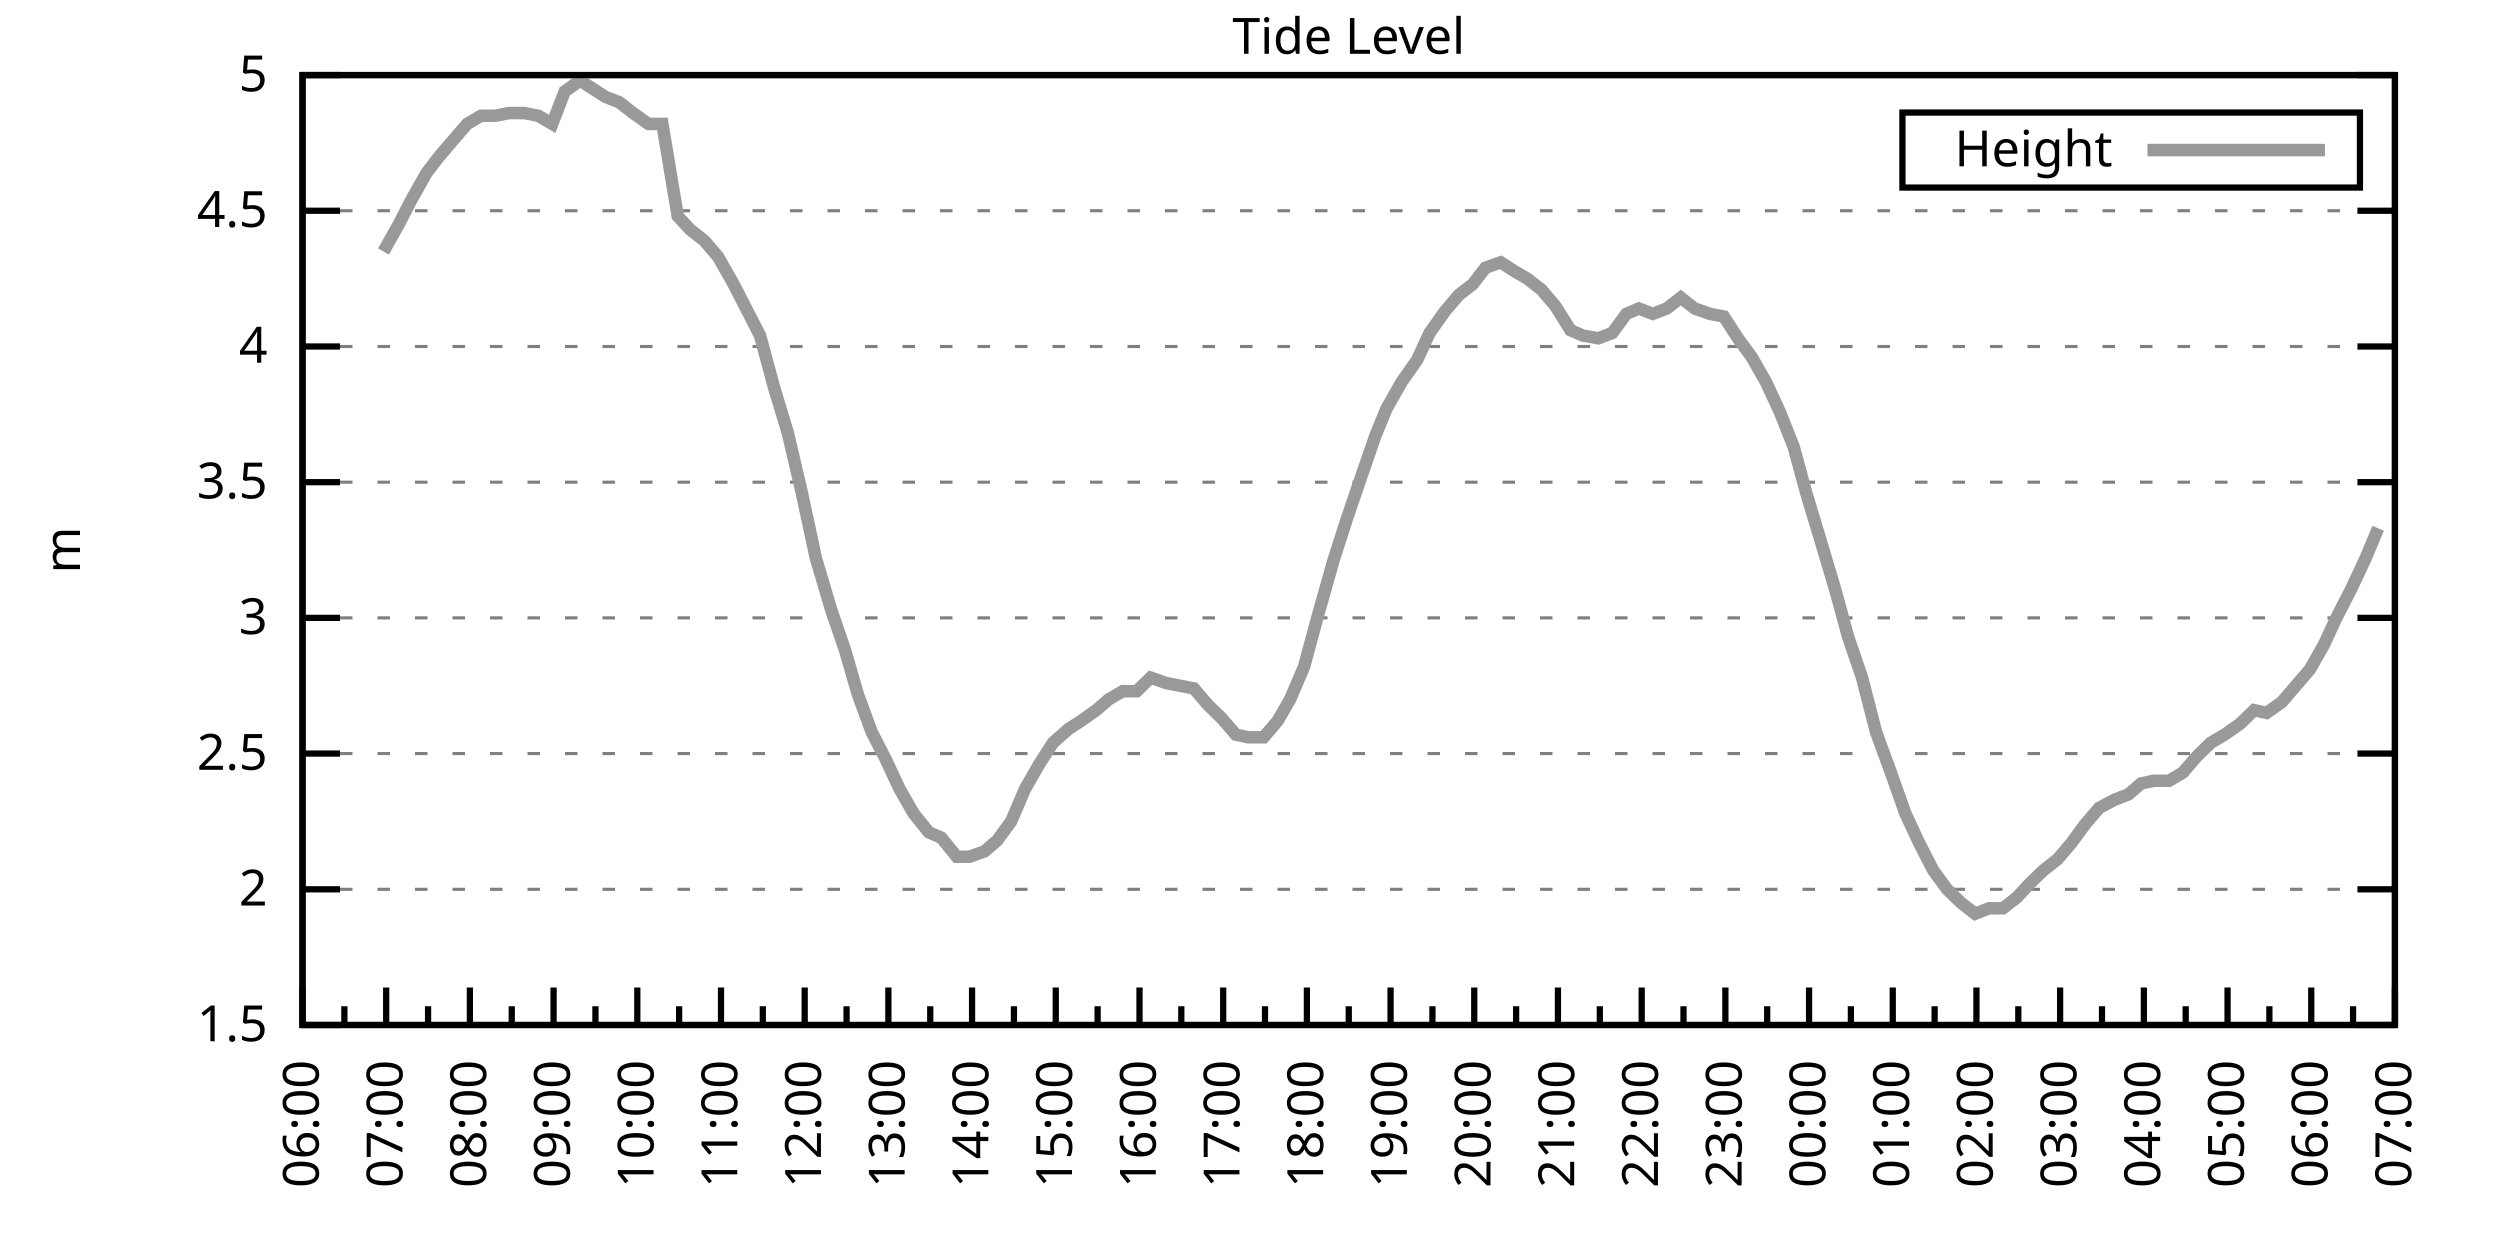
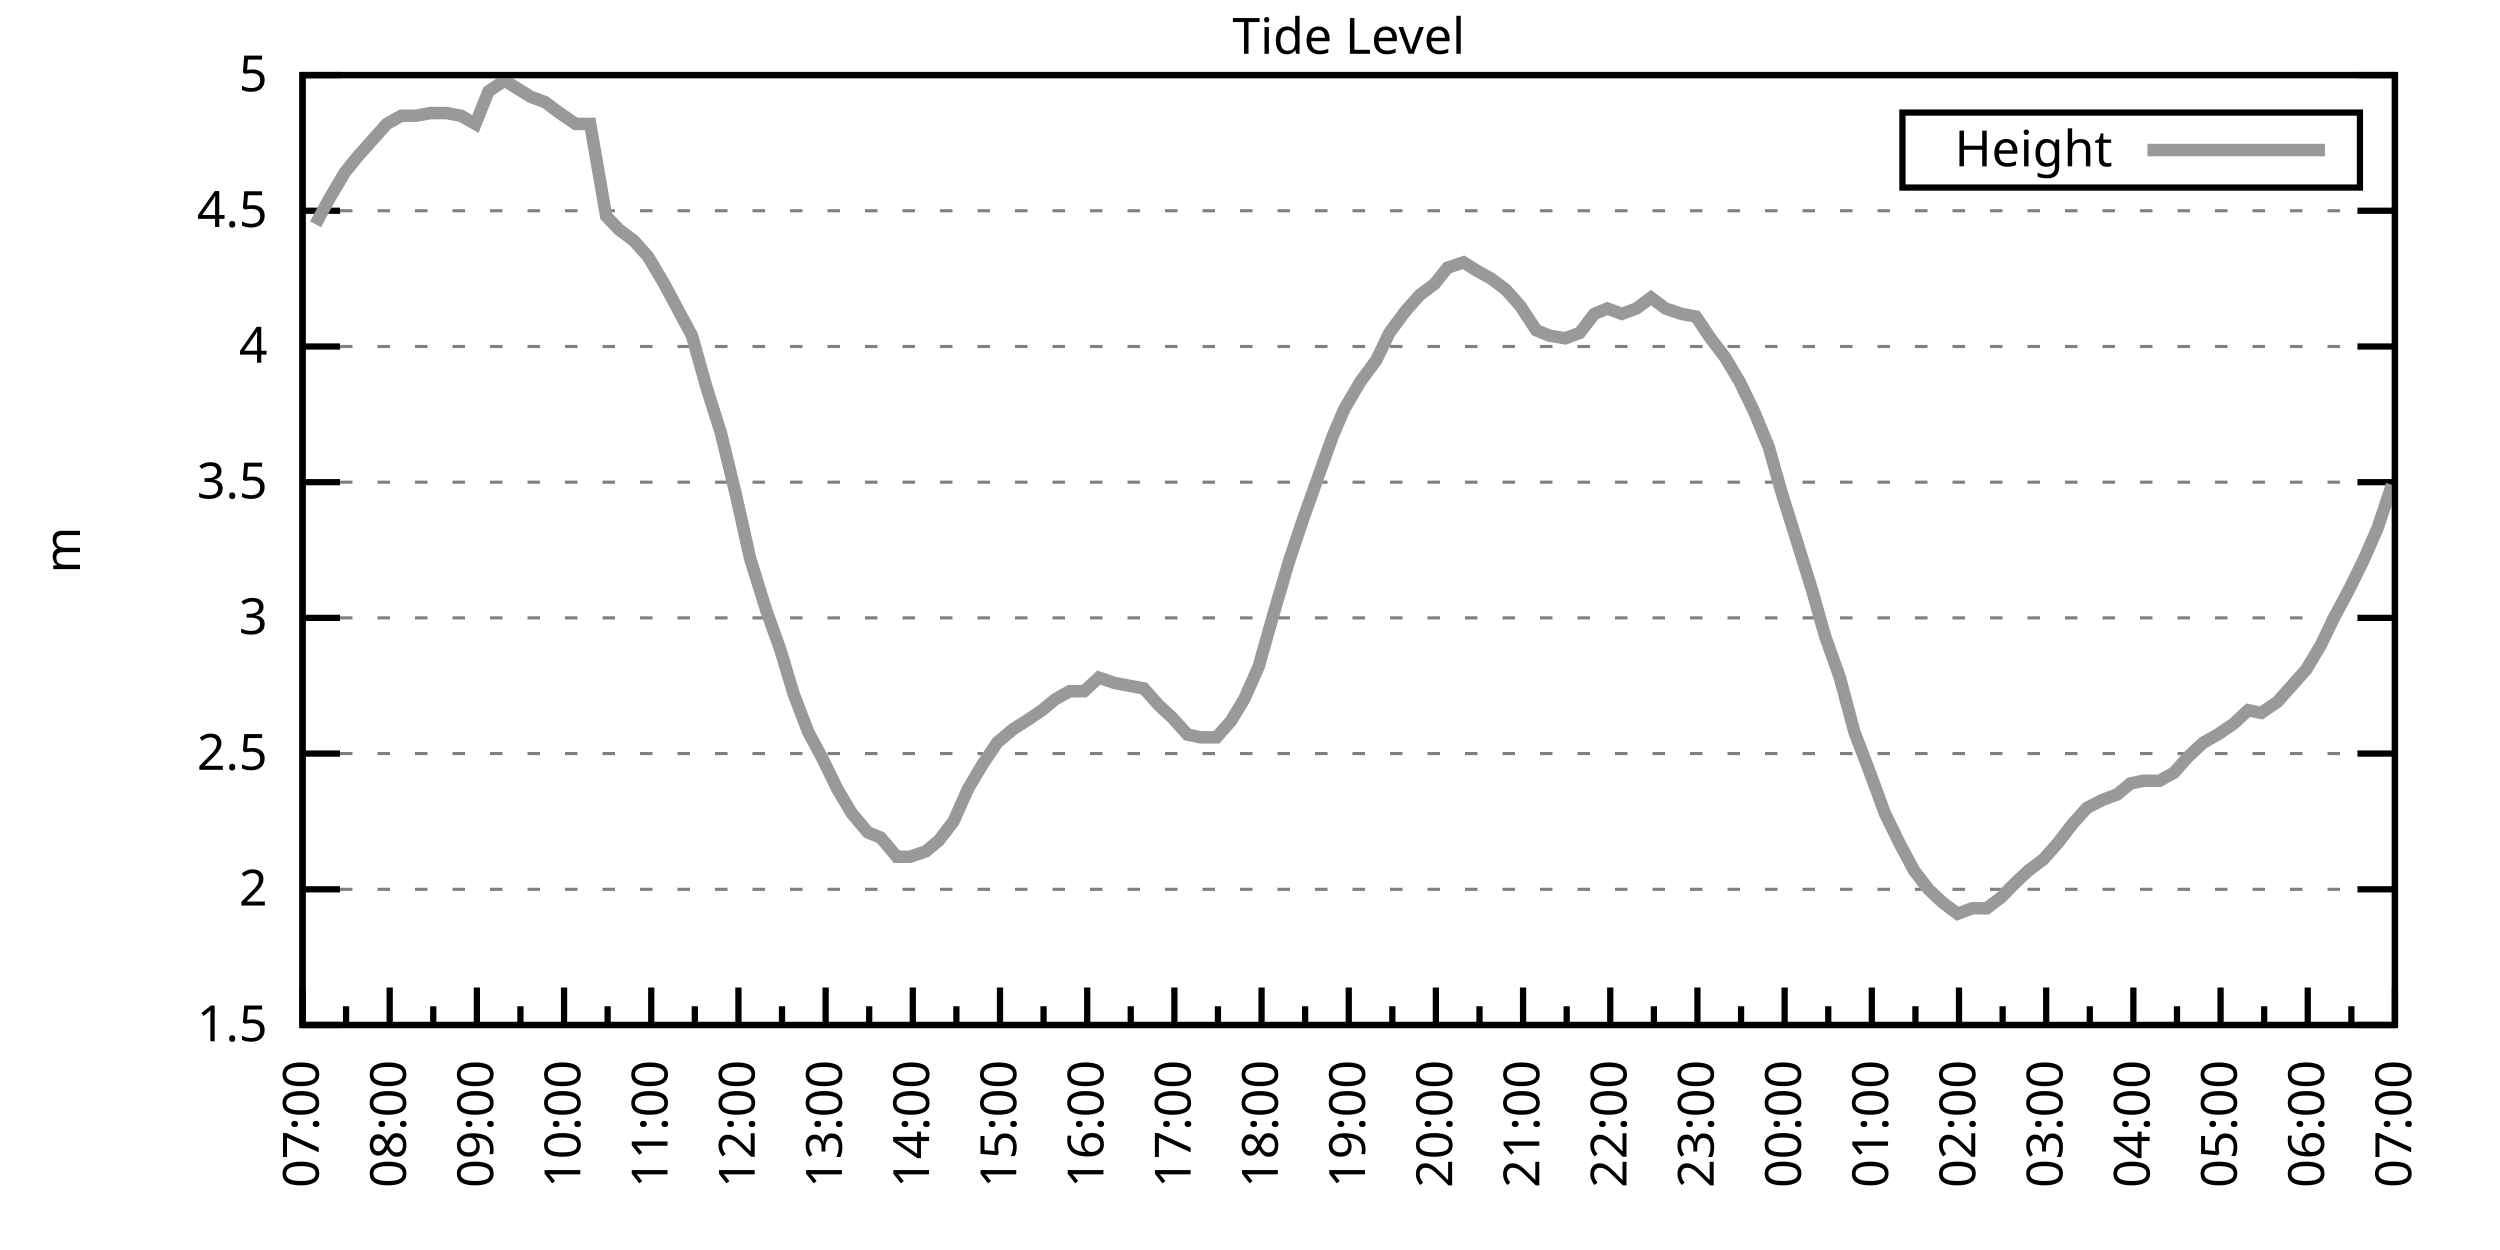
<svg xmlns="http://www.w3.org/2000/svg" xmlns:xlink="http://www.w3.org/1999/xlink" width="400" height="200" viewBox="0 0 400 200">
  <g id="gnuplot_canvas">
    <rect x="0" y="0" width="400" height="200" fill="none" />
    <defs>
      <circle id="gpDot" r="0.5" stroke-width="0.5" stroke="currentColor" />
      <path id="gpPt0" stroke-width="0.333" stroke="currentColor" d="M-1,0 h2 M0,-1 v2" />
      <path id="gpPt1" stroke-width="0.333" stroke="currentColor" d="M-1,-1 L1,1 M1,-1 L-1,1" />
      <path id="gpPt2" stroke-width="0.333" stroke="currentColor" d="M-1,0 L1,0 M0,-1 L0,1 M-1,-1 L1,1 M-1,1 L1,-1" />
      <rect id="gpPt3" stroke-width="0.333" stroke="currentColor" x="-1" y="-1" width="2" height="2" />
      <rect id="gpPt4" stroke-width="0.333" stroke="currentColor" fill="currentColor" x="-1" y="-1" width="2" height="2" />
      <circle id="gpPt5" stroke-width="0.333" stroke="currentColor" cx="0" cy="0" r="1" />
      <use xlink:href="#gpPt5" id="gpPt6" fill="currentColor" stroke="none" />
      <path id="gpPt7" stroke-width="0.333" stroke="currentColor" d="M0,-1.33 L-1.33,0.67 L1.33,0.67 z" />
      <use xlink:href="#gpPt7" id="gpPt8" fill="currentColor" stroke="none" />
      <use xlink:href="#gpPt7" id="gpPt9" stroke="currentColor" transform="rotate(180)" />
      <use xlink:href="#gpPt9" id="gpPt10" fill="currentColor" stroke="none" />
      <use xlink:href="#gpPt3" id="gpPt11" stroke="currentColor" transform="rotate(45)" />
      <use xlink:href="#gpPt11" id="gpPt12" fill="currentColor" stroke="none" />
      <path id="gpPt13" stroke-width="0.333" stroke="currentColor" d="M0,1.330 L1.265,0.411 L0.782,-1.067 L-0.782,-1.076 L-1.265,0.411 z" />
      <use xlink:href="#gpPt13" id="gpPt14" fill="currentColor" stroke="none" />
      <filter id="textbox" filterUnits="objectBoundingBox" x="0" y="0" height="1" width="1">
        <feFlood flood-color="white" flood-opacity="1" result="bgnd" />
        <feComposite in="SourceGraphic" in2="bgnd" operator="atop" />
      </filter>
      <filter id="greybox" filterUnits="objectBoundingBox" x="0" y="0" height="1" width="1">
        <feFlood flood-color="lightgrey" flood-opacity="1" result="grey" />
        <feComposite in="SourceGraphic" in2="grey" operator="atop" />
      </filter>
    </defs>
    <g fill="none" color="white" stroke="currentColor" stroke-width="1.00" stroke-linecap="butt" stroke-linejoin="miter">
</g>
    <g fill="none" color="black" stroke="currentColor" stroke-width="1.00" stroke-linecap="butt" stroke-linejoin="miter">
      <g stroke="none" shape-rendering="crispEdges">
        <polygon fill="rgb(255, 255, 255)" points="48.40,164.00 383.18,164.00 383.18,12.02 48.40,12.02 " />
      </g>
    </g>
    <g fill="none" color="black" stroke="currentColor" stroke-width="1.00" stroke-linecap="butt" stroke-linejoin="miter">
</g>
    <g fill="none" color="black" stroke="black" stroke-width="0.50" stroke-linecap="butt" stroke-linejoin="miter">
</g>
    <g fill="none" color="gray" stroke="currentColor" stroke-width="0.50" stroke-linecap="butt" stroke-linejoin="miter">
      <path stroke="gray" stroke-dasharray="2,4" class="gridline" d="M48.40,164.00 L383.19,164.00  " />
    </g>
    <g fill="none" color="gray" stroke="gray" stroke-width="1.00" stroke-linecap="butt" stroke-linejoin="miter">
</g>
    <g fill="none" color="black" stroke="currentColor" stroke-width="1.00" stroke-linecap="butt" stroke-linejoin="miter">
      <path stroke="black" d="M48.40,164.00 L54.40,164.00 M383.19,164.00 L377.19,164.00  " />
      <g transform="translate(42.80,166.60)" stroke="none" fill="black" font-family="Sans" font-size="8.00" text-anchor="end">
        <text>
          <tspan font-family="Sans"> 1.5</tspan>
        </text>
      </g>
    </g>
    <g fill="none" color="black" stroke="currentColor" stroke-width="1.00" stroke-linecap="butt" stroke-linejoin="miter">
</g>
    <g fill="none" color="black" stroke="black" stroke-width="0.50" stroke-linecap="butt" stroke-linejoin="miter">
</g>
    <g fill="none" color="gray" stroke="currentColor" stroke-width="0.50" stroke-linecap="butt" stroke-linejoin="miter">
      <path stroke="gray" stroke-dasharray="2,4" class="gridline" d="M48.40,142.29 L383.19,142.29  " />
    </g>
    <g fill="none" color="gray" stroke="gray" stroke-width="1.00" stroke-linecap="butt" stroke-linejoin="miter">
</g>
    <g fill="none" color="black" stroke="currentColor" stroke-width="1.00" stroke-linecap="butt" stroke-linejoin="miter">
      <path stroke="black" d="M48.40,142.29 L54.40,142.29 M383.19,142.29 L377.19,142.29  " />
      <g transform="translate(42.80,144.89)" stroke="none" fill="black" font-family="Sans" font-size="8.00" text-anchor="end">
        <text>
          <tspan font-family="Sans"> 2</tspan>
        </text>
      </g>
    </g>
    <g fill="none" color="black" stroke="currentColor" stroke-width="1.00" stroke-linecap="butt" stroke-linejoin="miter">
</g>
    <g fill="none" color="black" stroke="black" stroke-width="0.50" stroke-linecap="butt" stroke-linejoin="miter">
</g>
    <g fill="none" color="gray" stroke="currentColor" stroke-width="0.50" stroke-linecap="butt" stroke-linejoin="miter">
      <path stroke="gray" stroke-dasharray="2,4" class="gridline" d="M48.40,120.57 L383.19,120.57  " />
    </g>
    <g fill="none" color="gray" stroke="gray" stroke-width="1.00" stroke-linecap="butt" stroke-linejoin="miter">
</g>
    <g fill="none" color="black" stroke="currentColor" stroke-width="1.00" stroke-linecap="butt" stroke-linejoin="miter">
      <path stroke="black" d="M48.40,120.57 L54.40,120.57 M383.19,120.57 L377.19,120.57  " />
      <g transform="translate(42.80,123.17)" stroke="none" fill="black" font-family="Sans" font-size="8.00" text-anchor="end">
        <text>
          <tspan font-family="Sans"> 2.5</tspan>
        </text>
      </g>
    </g>
    <g fill="none" color="black" stroke="currentColor" stroke-width="1.00" stroke-linecap="butt" stroke-linejoin="miter">
</g>
    <g fill="none" color="black" stroke="black" stroke-width="0.50" stroke-linecap="butt" stroke-linejoin="miter">
</g>
    <g fill="none" color="gray" stroke="currentColor" stroke-width="0.50" stroke-linecap="butt" stroke-linejoin="miter">
      <path stroke="gray" stroke-dasharray="2,4" class="gridline" d="M48.40,98.86 L383.19,98.86  " />
    </g>
    <g fill="none" color="gray" stroke="gray" stroke-width="1.00" stroke-linecap="butt" stroke-linejoin="miter">
</g>
    <g fill="none" color="black" stroke="currentColor" stroke-width="1.00" stroke-linecap="butt" stroke-linejoin="miter">
      <path stroke="black" d="M48.40,98.86 L54.40,98.86 M383.19,98.86 L377.19,98.86  " />
      <g transform="translate(42.80,101.46)" stroke="none" fill="black" font-family="Sans" font-size="8.00" text-anchor="end">
        <text>
          <tspan font-family="Sans"> 3</tspan>
        </text>
      </g>
    </g>
    <g fill="none" color="black" stroke="currentColor" stroke-width="1.00" stroke-linecap="butt" stroke-linejoin="miter">
</g>
    <g fill="none" color="black" stroke="black" stroke-width="0.50" stroke-linecap="butt" stroke-linejoin="miter">
</g>
    <g fill="none" color="gray" stroke="currentColor" stroke-width="0.50" stroke-linecap="butt" stroke-linejoin="miter">
      <path stroke="gray" stroke-dasharray="2,4" class="gridline" d="M48.40,77.15 L383.19,77.15  " />
    </g>
    <g fill="none" color="gray" stroke="gray" stroke-width="1.00" stroke-linecap="butt" stroke-linejoin="miter">
</g>
    <g fill="none" color="black" stroke="currentColor" stroke-width="1.00" stroke-linecap="butt" stroke-linejoin="miter">
      <path stroke="black" d="M48.40,77.15 L54.40,77.15 M383.19,77.15 L377.19,77.15  " />
      <g transform="translate(42.80,79.75)" stroke="none" fill="black" font-family="Sans" font-size="8.00" text-anchor="end">
        <text>
          <tspan font-family="Sans"> 3.5</tspan>
        </text>
      </g>
    </g>
    <g fill="none" color="black" stroke="currentColor" stroke-width="1.00" stroke-linecap="butt" stroke-linejoin="miter">
</g>
    <g fill="none" color="black" stroke="black" stroke-width="0.50" stroke-linecap="butt" stroke-linejoin="miter">
</g>
    <g fill="none" color="gray" stroke="currentColor" stroke-width="0.50" stroke-linecap="butt" stroke-linejoin="miter">
      <path stroke="gray" stroke-dasharray="2,4" class="gridline" d="M48.40,55.44 L383.19,55.44  " />
    </g>
    <g fill="none" color="gray" stroke="gray" stroke-width="1.00" stroke-linecap="butt" stroke-linejoin="miter">
</g>
    <g fill="none" color="black" stroke="currentColor" stroke-width="1.00" stroke-linecap="butt" stroke-linejoin="miter">
      <path stroke="black" d="M48.40,55.44 L54.40,55.44 M383.19,55.44 L377.19,55.44  " />
      <g transform="translate(42.80,58.04)" stroke="none" fill="black" font-family="Sans" font-size="8.00" text-anchor="end">
        <text>
          <tspan font-family="Sans"> 4</tspan>
        </text>
      </g>
    </g>
    <g fill="none" color="black" stroke="currentColor" stroke-width="1.00" stroke-linecap="butt" stroke-linejoin="miter">
</g>
    <g fill="none" color="black" stroke="black" stroke-width="0.50" stroke-linecap="butt" stroke-linejoin="miter">
</g>
    <g fill="none" color="gray" stroke="currentColor" stroke-width="0.50" stroke-linecap="butt" stroke-linejoin="miter">
      <path stroke="gray" stroke-dasharray="2,4" class="gridline" d="M48.40,33.72 L383.19,33.72  " />
    </g>
    <g fill="none" color="gray" stroke="gray" stroke-width="1.00" stroke-linecap="butt" stroke-linejoin="miter">
</g>
    <g fill="none" color="black" stroke="currentColor" stroke-width="1.00" stroke-linecap="butt" stroke-linejoin="miter">
      <path stroke="black" d="M48.40,33.72 L54.40,33.72 M383.19,33.72 L377.19,33.72  " />
      <g transform="translate(42.80,36.32)" stroke="none" fill="black" font-family="Sans" font-size="8.00" text-anchor="end">
        <text>
          <tspan font-family="Sans"> 4.5</tspan>
        </text>
      </g>
    </g>
    <g fill="none" color="black" stroke="currentColor" stroke-width="1.00" stroke-linecap="butt" stroke-linejoin="miter">
</g>
    <g fill="none" color="black" stroke="black" stroke-width="0.50" stroke-linecap="butt" stroke-linejoin="miter">
</g>
    <g fill="none" color="gray" stroke="currentColor" stroke-width="0.50" stroke-linecap="butt" stroke-linejoin="miter">
      <path stroke="gray" stroke-dasharray="2,4" class="gridline" d="M48.40,12.01 L383.19,12.01  " />
    </g>
    <g fill="none" color="gray" stroke="gray" stroke-width="1.00" stroke-linecap="butt" stroke-linejoin="miter">
</g>
    <g fill="none" color="black" stroke="currentColor" stroke-width="1.00" stroke-linecap="butt" stroke-linejoin="miter">
      <path stroke="black" d="M48.40,12.01 L54.40,12.01 M383.19,12.01 L377.19,12.01  " />
      <g transform="translate(42.80,14.61)" stroke="none" fill="black" font-family="Sans" font-size="8.00" text-anchor="end">
        <text>
          <tspan font-family="Sans"> 5</tspan>
        </text>
      </g>
    </g>
    <g fill="none" color="black" stroke="currentColor" stroke-width="1.00" stroke-linecap="butt" stroke-linejoin="miter">
      <path stroke="black" d="M48.40,164.00 L48.40,158.00  " />
      <g transform="translate(51.00,169.60) rotate(270)" stroke="none" fill="black" font-family="Sans" font-size="8.00" text-anchor="end">
        <text>
+           <tspan font-family="Sans">07:00</tspan>
+         </text>
+       </g>
+     </g>
+     <g fill="none" color="black" stroke="currentColor" stroke-width="1.00" stroke-linecap="butt" stroke-linejoin="miter">
+       <path stroke="black" d="M55.37,164.00 L55.37,161.00 M62.35,164.00 L62.35,158.00  " />
+       <g transform="translate(64.95,169.60) rotate(270)" stroke="none" fill="black" font-family="Sans" font-size="8.00" text-anchor="end">
+         <text>
+           <tspan font-family="Sans">08:00</tspan>
+         </text>
+       </g>
+     </g>
+     <g fill="none" color="black" stroke="currentColor" stroke-width="1.00" stroke-linecap="butt" stroke-linejoin="miter">
+       <path stroke="black" d="M69.32,164.00 L69.32,161.00 M76.30,164.00 L76.30,158.00  " />
+       <g transform="translate(78.90,169.60) rotate(270)" stroke="none" fill="black" font-family="Sans" font-size="8.00" text-anchor="end">
+         <text>
+           <tspan font-family="Sans">09:00</tspan>
+         </text>
+       </g>
+     </g>
+     <g fill="none" color="black" stroke="currentColor" stroke-width="1.00" stroke-linecap="butt" stroke-linejoin="miter">
+       <path stroke="black" d="M83.27,164.00 L83.27,161.00 M90.25,164.00 L90.25,158.00  " />
+       <g transform="translate(92.85,169.60) rotate(270)" stroke="none" fill="black" font-family="Sans" font-size="8.00" text-anchor="end">
+         <text>
+           <tspan font-family="Sans">10:00</tspan>
+         </text>
+       </g>
+     </g>
+     <g fill="none" color="black" stroke="currentColor" stroke-width="1.00" stroke-linecap="butt" stroke-linejoin="miter">
+       <path stroke="black" d="M97.22,164.00 L97.22,161.00 M104.20,164.00 L104.20,158.00  " />
+       <g transform="translate(106.80,169.60) rotate(270)" stroke="none" fill="black" font-family="Sans" font-size="8.00" text-anchor="end">
+         <text>
+           <tspan font-family="Sans">11:00</tspan>
+         </text>
+       </g>
+     </g>
+     <g fill="none" color="black" stroke="currentColor" stroke-width="1.00" stroke-linecap="butt" stroke-linejoin="miter">
+       <path stroke="black" d="M111.17,164.00 L111.17,161.00 M118.15,164.00 L118.15,158.00  " />
+       <g transform="translate(120.75,169.60) rotate(270)" stroke="none" fill="black" font-family="Sans" font-size="8.00" text-anchor="end">
+         <text>
+           <tspan font-family="Sans">12:00</tspan>
+         </text>
+       </g>
+     </g>
+     <g fill="none" color="black" stroke="currentColor" stroke-width="1.00" stroke-linecap="butt" stroke-linejoin="miter">
+       <path stroke="black" d="M125.12,164.00 L125.12,161.00 M132.10,164.00 L132.10,158.00  " />
+       <g transform="translate(134.70,169.60) rotate(270)" stroke="none" fill="black" font-family="Sans" font-size="8.00" text-anchor="end">
+         <text>
+           <tspan font-family="Sans">13:00</tspan>
+         </text>
+       </g>
+     </g>
+     <g fill="none" color="black" stroke="currentColor" stroke-width="1.00" stroke-linecap="butt" stroke-linejoin="miter">
+       <path stroke="black" d="M139.07,164.00 L139.07,161.00 M146.05,164.00 L146.05,158.00  " />
+       <g transform="translate(148.65,169.60) rotate(270)" stroke="none" fill="black" font-family="Sans" font-size="8.00" text-anchor="end">
+         <text>
+           <tspan font-family="Sans">14:00</tspan>
+         </text>
+       </g>
+     </g>
+     <g fill="none" color="black" stroke="currentColor" stroke-width="1.00" stroke-linecap="butt" stroke-linejoin="miter">
+       <path stroke="black" d="M153.02,164.00 L153.02,161.00 M160.00,164.00 L160.00,158.00  " />
+       <g transform="translate(162.60,169.60) rotate(270)" stroke="none" fill="black" font-family="Sans" font-size="8.00" text-anchor="end">
+         <text>
+           <tspan font-family="Sans">15:00</tspan>
+         </text>
+       </g>
+     </g>
+     <g fill="none" color="black" stroke="currentColor" stroke-width="1.00" stroke-linecap="butt" stroke-linejoin="miter">
+       <path stroke="black" d="M166.97,164.00 L166.97,161.00 M173.95,164.00 L173.95,158.00  " />
+       <g transform="translate(176.55,169.60) rotate(270)" stroke="none" fill="black" font-family="Sans" font-size="8.00" text-anchor="end">
+         <text>
+           <tspan font-family="Sans">16:00</tspan>
+         </text>
+       </g>
+     </g>
+     <g fill="none" color="black" stroke="currentColor" stroke-width="1.00" stroke-linecap="butt" stroke-linejoin="miter">
+       <path stroke="black" d="M180.92,164.00 L180.92,161.00 M187.90,164.00 L187.90,158.00  " />
+       <g transform="translate(190.50,169.60) rotate(270)" stroke="none" fill="black" font-family="Sans" font-size="8.00" text-anchor="end">
+         <text>
+           <tspan font-family="Sans">17:00</tspan>
+         </text>
+       </g>
+     </g>
+     <g fill="none" color="black" stroke="currentColor" stroke-width="1.00" stroke-linecap="butt" stroke-linejoin="miter">
+       <path stroke="black" d="M194.87,164.00 L194.87,161.00 M201.85,164.00 L201.85,158.00  " />
+       <g transform="translate(204.45,169.60) rotate(270)" stroke="none" fill="black" font-family="Sans" font-size="8.00" text-anchor="end">
+         <text>
+           <tspan font-family="Sans">18:00</tspan>
+         </text>
+       </g>
+     </g>
+     <g fill="none" color="black" stroke="currentColor" stroke-width="1.00" stroke-linecap="butt" stroke-linejoin="miter">
+       <path stroke="black" d="M208.82,164.00 L208.82,161.00 M215.80,164.00 L215.80,158.00  " />
+       <g transform="translate(218.40,169.60) rotate(270)" stroke="none" fill="black" font-family="Sans" font-size="8.00" text-anchor="end">
+         <text>
+           <tspan font-family="Sans">19:00</tspan>
+         </text>
+       </g>
+     </g>
+     <g fill="none" color="black" stroke="currentColor" stroke-width="1.00" stroke-linecap="butt" stroke-linejoin="miter">
+       <path stroke="black" d="M222.77,164.00 L222.77,161.00 M229.74,164.00 L229.74,158.00  " />
+       <g transform="translate(232.34,169.60) rotate(270)" stroke="none" fill="black" font-family="Sans" font-size="8.00" text-anchor="end">
+         <text>
+           <tspan font-family="Sans">20:00</tspan>
+         </text>
+       </g>
+     </g>
+     <g fill="none" color="black" stroke="currentColor" stroke-width="1.00" stroke-linecap="butt" stroke-linejoin="miter">
+       <path stroke="black" d="M236.72,164.00 L236.72,161.00 M243.69,164.00 L243.69,158.00  " />
+       <g transform="translate(246.29,169.60) rotate(270)" stroke="none" fill="black" font-family="Sans" font-size="8.00" text-anchor="end">
+         <text>
+           <tspan font-family="Sans">21:00</tspan>
+         </text>
+       </g>
+     </g>
+     <g fill="none" color="black" stroke="currentColor" stroke-width="1.00" stroke-linecap="butt" stroke-linejoin="miter">
+       <path stroke="black" d="M250.67,164.00 L250.67,161.00 M257.64,164.00 L257.64,158.00  " />
+       <g transform="translate(260.24,169.60) rotate(270)" stroke="none" fill="black" font-family="Sans" font-size="8.00" text-anchor="end">
+         <text>
+           <tspan font-family="Sans">22:00</tspan>
+         </text>
+       </g>
+     </g>
+     <g fill="none" color="black" stroke="currentColor" stroke-width="1.00" stroke-linecap="butt" stroke-linejoin="miter">
+       <path stroke="black" d="M264.62,164.00 L264.62,161.00 M271.59,164.00 L271.59,158.00  " />
+       <g transform="translate(274.19,169.60) rotate(270)" stroke="none" fill="black" font-family="Sans" font-size="8.00" text-anchor="end">
+         <text>
+           <tspan font-family="Sans">23:00</tspan>
+         </text>
+       </g>
+     </g>
+     <g fill="none" color="black" stroke="currentColor" stroke-width="1.00" stroke-linecap="butt" stroke-linejoin="miter">
+       <path stroke="black" d="M278.57,164.00 L278.57,161.00 M285.54,164.00 L285.54,158.00  " />
+       <g transform="translate(288.14,169.60) rotate(270)" stroke="none" fill="black" font-family="Sans" font-size="8.00" text-anchor="end">
+         <text>
+           <tspan font-family="Sans">00:00</tspan>
+         </text>
+       </g>
+     </g>
+     <g fill="none" color="black" stroke="currentColor" stroke-width="1.00" stroke-linecap="butt" stroke-linejoin="miter">
+       <path stroke="black" d="M292.52,164.00 L292.52,161.00 M299.49,164.00 L299.49,158.00  " />
+       <g transform="translate(302.09,169.60) rotate(270)" stroke="none" fill="black" font-family="Sans" font-size="8.00" text-anchor="end">
+         <text>
+           <tspan font-family="Sans">01:00</tspan>
+         </text>
+       </g>
+     </g>
+     <g fill="none" color="black" stroke="currentColor" stroke-width="1.00" stroke-linecap="butt" stroke-linejoin="miter">
+       <path stroke="black" d="M306.47,164.00 L306.47,161.00 M313.44,164.00 L313.44,158.00  " />
+       <g transform="translate(316.04,169.60) rotate(270)" stroke="none" fill="black" font-family="Sans" font-size="8.00" text-anchor="end">
+         <text>
+           <tspan font-family="Sans">02:00</tspan>
+         </text>
+       </g>
+     </g>
+     <g fill="none" color="black" stroke="currentColor" stroke-width="1.00" stroke-linecap="butt" stroke-linejoin="miter">
+       <path stroke="black" d="M320.42,164.00 L320.42,161.00 M327.39,164.00 L327.39,158.00  " />
+       <g transform="translate(329.99,169.60) rotate(270)" stroke="none" fill="black" font-family="Sans" font-size="8.00" text-anchor="end">
+         <text>
+           <tspan font-family="Sans">03:00</tspan>
+         </text>
+       </g>
+     </g>
+     <g fill="none" color="black" stroke="currentColor" stroke-width="1.00" stroke-linecap="butt" stroke-linejoin="miter">
+       <path stroke="black" d="M334.37,164.00 L334.37,161.00 M341.34,164.00 L341.34,158.00  " />
+       <g transform="translate(343.94,169.60) rotate(270)" stroke="none" fill="black" font-family="Sans" font-size="8.00" text-anchor="end">
+         <text>
+           <tspan font-family="Sans">04:00</tspan>
+         </text>
+       </g>
+     </g>
+     <g fill="none" color="black" stroke="currentColor" stroke-width="1.00" stroke-linecap="butt" stroke-linejoin="miter">
+       <path stroke="black" d="M348.32,164.00 L348.32,161.00 M355.29,164.00 L355.29,158.00  " />
+       <g transform="translate(357.89,169.60) rotate(270)" stroke="none" fill="black" font-family="Sans" font-size="8.00" text-anchor="end">
+         <text>
+           <tspan font-family="Sans">05:00</tspan>
+         </text>
+       </g>
+     </g>
+     <g fill="none" color="black" stroke="currentColor" stroke-width="1.00" stroke-linecap="butt" stroke-linejoin="miter">
+       <path stroke="black" d="M362.27,164.00 L362.27,161.00 M369.24,164.00 L369.24,158.00  " />
+       <g transform="translate(371.84,169.60) rotate(270)" stroke="none" fill="black" font-family="Sans" font-size="8.00" text-anchor="end">
+         <text>
          <tspan font-family="Sans">06:00</tspan>
        </text>
      </g>
    </g>
    <g fill="none" color="black" stroke="currentColor" stroke-width="1.00" stroke-linecap="butt" stroke-linejoin="miter">
-       <path stroke="black" d="M55.10,164.00 L55.10,161.00 M61.79,164.00 L61.79,158.00  " />
-       <g transform="translate(64.39,169.60) rotate(270)" stroke="none" fill="black" font-family="Sans" font-size="8.00" text-anchor="end">
-         <text>
-           <tspan font-family="Sans">07:00</tspan>
-         </text>
-       </g>
-     </g>
-     <g fill="none" color="black" stroke="currentColor" stroke-width="1.00" stroke-linecap="butt" stroke-linejoin="miter">
-       <path stroke="black" d="M68.49,164.00 L68.49,161.00 M75.18,164.00 L75.18,158.00  " />
-       <g transform="translate(77.78,169.60) rotate(270)" stroke="none" fill="black" font-family="Sans" font-size="8.00" text-anchor="end">
-         <text>
-           <tspan font-family="Sans">08:00</tspan>
-         </text>
-       </g>
-     </g>
-     <g fill="none" color="black" stroke="currentColor" stroke-width="1.00" stroke-linecap="butt" stroke-linejoin="miter">
-       <path stroke="black" d="M81.88,164.00 L81.88,161.00 M88.57,164.00 L88.57,158.00  " />
-       <g transform="translate(91.17,169.60) rotate(270)" stroke="none" fill="black" font-family="Sans" font-size="8.00" text-anchor="end">
-         <text>
-           <tspan font-family="Sans">09:00</tspan>
-         </text>
-       </g>
-     </g>
-     <g fill="none" color="black" stroke="currentColor" stroke-width="1.00" stroke-linecap="butt" stroke-linejoin="miter">
-       <path stroke="black" d="M95.27,164.00 L95.27,161.00 M101.97,164.00 L101.97,158.00  " />
-       <g transform="translate(104.57,169.60) rotate(270)" stroke="none" fill="black" font-family="Sans" font-size="8.00" text-anchor="end">
-         <text>
-           <tspan font-family="Sans">10:00</tspan>
-         </text>
-       </g>
-     </g>
-     <g fill="none" color="black" stroke="currentColor" stroke-width="1.00" stroke-linecap="butt" stroke-linejoin="miter">
-       <path stroke="black" d="M108.66,164.00 L108.66,161.00 M115.36,164.00 L115.36,158.00  " />
-       <g transform="translate(117.96,169.60) rotate(270)" stroke="none" fill="black" font-family="Sans" font-size="8.00" text-anchor="end">
-         <text>
-           <tspan font-family="Sans">11:00</tspan>
-         </text>
-       </g>
-     </g>
-     <g fill="none" color="black" stroke="currentColor" stroke-width="1.00" stroke-linecap="butt" stroke-linejoin="miter">
-       <path stroke="black" d="M122.05,164.00 L122.05,161.00 M128.75,164.00 L128.75,158.00  " />
-       <g transform="translate(131.35,169.60) rotate(270)" stroke="none" fill="black" font-family="Sans" font-size="8.00" text-anchor="end">
-         <text>
-           <tspan font-family="Sans">12:00</tspan>
-         </text>
-       </g>
-     </g>
-     <g fill="none" color="black" stroke="currentColor" stroke-width="1.00" stroke-linecap="butt" stroke-linejoin="miter">
-       <path stroke="black" d="M135.45,164.00 L135.45,161.00 M142.14,164.00 L142.14,158.00  " />
-       <g transform="translate(144.74,169.60) rotate(270)" stroke="none" fill="black" font-family="Sans" font-size="8.00" text-anchor="end">
-         <text>
-           <tspan font-family="Sans">13:00</tspan>
-         </text>
-       </g>
-     </g>
-     <g fill="none" color="black" stroke="currentColor" stroke-width="1.00" stroke-linecap="butt" stroke-linejoin="miter">
-       <path stroke="black" d="M148.84,164.00 L148.84,161.00 M155.53,164.00 L155.53,158.00  " />
-       <g transform="translate(158.13,169.60) rotate(270)" stroke="none" fill="black" font-family="Sans" font-size="8.00" text-anchor="end">
-         <text>
-           <tspan font-family="Sans">14:00</tspan>
-         </text>
-       </g>
-     </g>
-     <g fill="none" color="black" stroke="currentColor" stroke-width="1.00" stroke-linecap="butt" stroke-linejoin="miter">
-       <path stroke="black" d="M162.23,164.00 L162.23,161.00 M168.92,164.00 L168.92,158.00  " />
-       <g transform="translate(171.52,169.60) rotate(270)" stroke="none" fill="black" font-family="Sans" font-size="8.00" text-anchor="end">
-         <text>
-           <tspan font-family="Sans">15:00</tspan>
-         </text>
-       </g>
-     </g>
-     <g fill="none" color="black" stroke="currentColor" stroke-width="1.00" stroke-linecap="butt" stroke-linejoin="miter">
-       <path stroke="black" d="M175.62,164.00 L175.62,161.00 M182.32,164.00 L182.32,158.00  " />
-       <g transform="translate(184.92,169.60) rotate(270)" stroke="none" fill="black" font-family="Sans" font-size="8.00" text-anchor="end">
-         <text>
-           <tspan font-family="Sans">16:00</tspan>
-         </text>
-       </g>
-     </g>
-     <g fill="none" color="black" stroke="currentColor" stroke-width="1.00" stroke-linecap="butt" stroke-linejoin="miter">
-       <path stroke="black" d="M189.01,164.00 L189.01,161.00 M195.71,164.00 L195.71,158.00  " />
-       <g transform="translate(198.31,169.60) rotate(270)" stroke="none" fill="black" font-family="Sans" font-size="8.00" text-anchor="end">
-         <text>
-           <tspan font-family="Sans">17:00</tspan>
-         </text>
-       </g>
-     </g>
-     <g fill="none" color="black" stroke="currentColor" stroke-width="1.00" stroke-linecap="butt" stroke-linejoin="miter">
-       <path stroke="black" d="M202.40,164.00 L202.40,161.00 M209.10,164.00 L209.10,158.00  " />
-       <g transform="translate(211.70,169.60) rotate(270)" stroke="none" fill="black" font-family="Sans" font-size="8.00" text-anchor="end">
-         <text>
-           <tspan font-family="Sans">18:00</tspan>
-         </text>
-       </g>
-     </g>
-     <g fill="none" color="black" stroke="currentColor" stroke-width="1.00" stroke-linecap="butt" stroke-linejoin="miter">
-       <path stroke="black" d="M215.80,164.00 L215.80,161.00 M222.49,164.00 L222.49,158.00  " />
-       <g transform="translate(225.09,169.60) rotate(270)" stroke="none" fill="black" font-family="Sans" font-size="8.00" text-anchor="end">
-         <text>
-           <tspan font-family="Sans">19:00</tspan>
-         </text>
-       </g>
-     </g>
-     <g fill="none" color="black" stroke="currentColor" stroke-width="1.00" stroke-linecap="butt" stroke-linejoin="miter">
-       <path stroke="black" d="M229.19,164.00 L229.19,161.00 M235.88,164.00 L235.88,158.00  " />
-       <g transform="translate(238.48,169.60) rotate(270)" stroke="none" fill="black" font-family="Sans" font-size="8.00" text-anchor="end">
-         <text>
-           <tspan font-family="Sans">20:00</tspan>
-         </text>
-       </g>
-     </g>
-     <g fill="none" color="black" stroke="currentColor" stroke-width="1.00" stroke-linecap="butt" stroke-linejoin="miter">
-       <path stroke="black" d="M242.58,164.00 L242.58,161.00 M249.27,164.00 L249.27,158.00  " />
-       <g transform="translate(251.87,169.60) rotate(270)" stroke="none" fill="black" font-family="Sans" font-size="8.00" text-anchor="end">
-         <text>
-           <tspan font-family="Sans">21:00</tspan>
-         </text>
-       </g>
-     </g>
-     <g fill="none" color="black" stroke="currentColor" stroke-width="1.00" stroke-linecap="butt" stroke-linejoin="miter">
-       <path stroke="black" d="M255.97,164.00 L255.97,161.00 M262.67,164.00 L262.67,158.00  " />
-       <g transform="translate(265.27,169.60) rotate(270)" stroke="none" fill="black" font-family="Sans" font-size="8.00" text-anchor="end">
-         <text>
-           <tspan font-family="Sans">22:00</tspan>
-         </text>
-       </g>
-     </g>
-     <g fill="none" color="black" stroke="currentColor" stroke-width="1.00" stroke-linecap="butt" stroke-linejoin="miter">
-       <path stroke="black" d="M269.36,164.00 L269.36,161.00 M276.06,164.00 L276.06,158.00  " />
-       <g transform="translate(278.66,169.60) rotate(270)" stroke="none" fill="black" font-family="Sans" font-size="8.00" text-anchor="end">
-         <text>
-           <tspan font-family="Sans">23:00</tspan>
-         </text>
-       </g>
-     </g>
-     <g fill="none" color="black" stroke="currentColor" stroke-width="1.00" stroke-linecap="butt" stroke-linejoin="miter">
-       <path stroke="black" d="M282.75,164.00 L282.75,161.00 M289.45,164.00 L289.45,158.00  " />
-       <g transform="translate(292.05,169.60) rotate(270)" stroke="none" fill="black" font-family="Sans" font-size="8.00" text-anchor="end">
-         <text>
-           <tspan font-family="Sans">00:00</tspan>
-         </text>
-       </g>
-     </g>
-     <g fill="none" color="black" stroke="currentColor" stroke-width="1.00" stroke-linecap="butt" stroke-linejoin="miter">
-       <path stroke="black" d="M296.14,164.00 L296.14,161.00 M302.84,164.00 L302.84,158.00  " />
-       <g transform="translate(305.44,169.60) rotate(270)" stroke="none" fill="black" font-family="Sans" font-size="8.00" text-anchor="end">
-         <text>
-           <tspan font-family="Sans">01:00</tspan>
-         </text>
-       </g>
-     </g>
-     <g fill="none" color="black" stroke="currentColor" stroke-width="1.00" stroke-linecap="butt" stroke-linejoin="miter">
-       <path stroke="black" d="M309.54,164.00 L309.54,161.00 M316.23,164.00 L316.23,158.00  " />
-       <g transform="translate(318.83,169.60) rotate(270)" stroke="none" fill="black" font-family="Sans" font-size="8.00" text-anchor="end">
-         <text>
-           <tspan font-family="Sans">02:00</tspan>
-         </text>
-       </g>
-     </g>
-     <g fill="none" color="black" stroke="currentColor" stroke-width="1.00" stroke-linecap="butt" stroke-linejoin="miter">
-       <path stroke="black" d="M322.93,164.00 L322.93,161.00 M329.62,164.00 L329.62,158.00  " />
-       <g transform="translate(332.22,169.60) rotate(270)" stroke="none" fill="black" font-family="Sans" font-size="8.00" text-anchor="end">
-         <text>
-           <tspan font-family="Sans">03:00</tspan>
-         </text>
-       </g>
-     </g>
-     <g fill="none" color="black" stroke="currentColor" stroke-width="1.00" stroke-linecap="butt" stroke-linejoin="miter">
-       <path stroke="black" d="M336.32,164.00 L336.32,161.00 M343.02,164.00 L343.02,158.00  " />
-       <g transform="translate(345.62,169.60) rotate(270)" stroke="none" fill="black" font-family="Sans" font-size="8.00" text-anchor="end">
-         <text>
-           <tspan font-family="Sans">04:00</tspan>
-         </text>
-       </g>
-     </g>
-     <g fill="none" color="black" stroke="currentColor" stroke-width="1.00" stroke-linecap="butt" stroke-linejoin="miter">
-       <path stroke="black" d="M349.71,164.00 L349.71,161.00 M356.41,164.00 L356.41,158.00  " />
-       <g transform="translate(359.01,169.60) rotate(270)" stroke="none" fill="black" font-family="Sans" font-size="8.00" text-anchor="end">
-         <text>
-           <tspan font-family="Sans">05:00</tspan>
-         </text>
-       </g>
-     </g>
-     <g fill="none" color="black" stroke="currentColor" stroke-width="1.00" stroke-linecap="butt" stroke-linejoin="miter">
-       <path stroke="black" d="M363.10,164.00 L363.10,161.00 M369.80,164.00 L369.80,158.00  " />
-       <g transform="translate(372.40,169.60) rotate(270)" stroke="none" fill="black" font-family="Sans" font-size="8.00" text-anchor="end">
-         <text>
-           <tspan font-family="Sans">06:00</tspan>
-         </text>
-       </g>
-     </g>
-     <g fill="none" color="black" stroke="currentColor" stroke-width="1.00" stroke-linecap="butt" stroke-linejoin="miter">
-       <path stroke="black" d="M376.49,164.00 L376.49,161.00 M383.19,164.00 L383.19,158.00  " />
+       <path stroke="black" d="M376.22,164.00 L376.22,161.00 M383.19,164.00 L383.19,158.00  " />
      <g transform="translate(385.79,169.60) rotate(270)" stroke="none" fill="black" font-family="Sans" font-size="8.00" text-anchor="end">
        <text>
          <tspan font-family="Sans">07:00</tspan>
        </text>
      </g>
    </g>
    <g fill="none" color="black" stroke="currentColor" stroke-width="1.00" stroke-linecap="butt" stroke-linejoin="miter">
</g>
    <g fill="none" color="black" stroke="currentColor" stroke-width="1.00" stroke-linecap="butt" stroke-linejoin="miter">
      <path stroke="black" d="M48.40,12.01 L48.40,164.00 L383.19,164.00 L383.19,12.01 L48.40,12.01 Z  " />
    </g>
    <g fill="none" color="black" stroke="currentColor" stroke-width="1.00" stroke-linecap="butt" stroke-linejoin="miter">
      <g transform="translate(12.80,88.01) rotate(270)" stroke="none" fill="black" font-family="Sans" font-size="8.00" text-anchor="middle">
        <text>
          <tspan font-family="Sans">m</tspan>
        </text>
      </g>
    </g>
    <g fill="none" color="black" stroke="currentColor" stroke-width="1.00" stroke-linecap="butt" stroke-linejoin="miter">
</g>
    <g fill="none" color="black" stroke="currentColor" stroke-width="1.00" stroke-linecap="butt" stroke-linejoin="miter">
      <path stroke="black" d="M304.39,30.01 L304.39,18.01 L377.59,18.01 L377.59,30.01 L304.39,30.01 Z  " />
    </g>
    <g id="Tide_level_plot_1">
      <g fill="none" color="white" stroke="black" stroke-width="2.00" stroke-linecap="butt" stroke-linejoin="miter">
</g>
      <g fill="none" color="black" stroke="currentColor" stroke-width="2.00" stroke-linecap="butt" stroke-linejoin="miter">
        <g transform="translate(337.99,26.61)" stroke="none" fill="black" font-family="Sans" font-size="8.00" text-anchor="end">
          <text>
            <tspan font-family="Sans">Height</tspan>
          </text>
        </g>
      </g>
      <g fill="none" color="black" stroke="currentColor" stroke-width="2.00" stroke-linecap="butt" stroke-linejoin="miter">
-         <path stroke="rgb(153, 153, 153)" d="M343.59,24.01 L371.99,24.01 M61.35,40.24 L63.80,35.89 L65.81,31.99 L68.26,27.64 L70.27,25.04 L72.50,22.43   L74.74,19.83 L76.97,18.52 L79.20,18.52 L81.43,18.09 L83.89,18.09 L86.12,18.52 L88.35,19.83 L90.36,14.62   L92.82,12.88 L94.82,14.18 L96.83,15.48 L99.06,16.35 L101.30,18.09 L103.75,19.83 L105.98,19.83 L108.44,34.59   L110.45,36.76 L112.68,38.50 L114.91,41.11 L117.37,45.45 L119.38,49.36 L121.61,53.70 L123.84,61.95 L126.07,69.33   L128.30,78.89 L130.54,89.31 L132.99,97.56 L135.22,104.07 L137.23,111.02 L139.46,117.10 L141.69,121.44 L143.93,126.22   L146.16,130.13 L148.61,133.17 L150.62,134.04 L153.08,137.08 L155.09,137.08 L157.54,136.21 L159.55,134.47 L161.78,131.43   L164.01,126.22 L166.25,122.31 L168.48,118.84 L170.93,116.67 L172.94,115.36 L175.40,113.63 L177.41,111.89 L179.64,110.59   L181.87,110.59 L184.10,108.42 L186.56,109.28 L188.79,109.72 L191.02,110.15 L193.25,112.76 L195.48,114.93 L197.72,117.53   L199.73,117.97 L202.18,117.97 L204.41,115.36 L206.42,111.89 L208.65,106.68 L210.88,98.43 L213.34,89.74 L215.57,82.79   L217.80,76.28 L220.04,69.77 L221.82,65.42 L224.28,61.08 L226.73,57.61 L228.74,53.26 L231.20,49.79 L233.43,47.18   L235.66,45.45 L237.67,42.84 L240.12,41.97 L242.13,43.28 L244.36,44.58 L246.60,46.32 L248.83,48.92 L251.28,52.83   L253.29,53.70 L255.75,54.13 L257.98,53.26 L260.21,50.22 L262.22,49.36 L264.45,50.22 L266.68,49.36 L268.92,47.62   L271.15,49.36 L273.60,50.22 L275.83,50.66 L278.07,54.13 L280.30,57.17 L282.53,61.08 L284.76,65.86 L286.99,71.50   L289.00,78.89 L291.23,86.27 L293.69,94.52 L295.70,101.90 L297.93,108.42 L300.16,117.10 L302.39,123.18 L304.85,130.13   L307.08,134.90 L309.31,139.25 L311.54,142.29 L313.78,144.46 L316.01,146.20 L318.24,145.33 L320.47,145.33 L322.70,143.59   L324.71,141.42 L326.95,139.25 L329.18,137.51 L331.41,134.90 L333.64,131.86 L335.87,129.26 L338.33,127.96 L340.56,127.09   L342.57,125.35 L344.58,124.92 L347.03,124.92 L349.26,123.61 L351.50,121.01 L353.73,118.84 L355.96,117.53 L358.42,115.80   L360.65,113.63 L362.66,114.06 L365.11,112.32 L367.34,109.72 L369.58,107.11 L371.81,103.20 L373.82,98.86 L376.27,94.08   L378.50,89.31 L380.51,84.53  " />
+         <path stroke="rgb(153, 153, 153)" d="M343.59,24.01 L371.99,24.01 M50.49,35.89 L52.58,31.99 L55.14,27.64 L57.23,25.04 L59.56,22.43 L61.88,19.83   L64.21,18.52 L66.53,18.52 L68.86,18.09 L71.42,18.09 L73.74,18.52 L76.07,19.83 L78.16,14.62 L80.72,12.88   L82.81,14.18 L84.90,15.48 L87.23,16.35 L89.55,18.09 L92.11,19.83 L94.43,19.83 L96.99,34.59 L99.08,36.76   L101.41,38.50 L103.73,41.11 L106.29,45.45 L108.38,49.36 L110.71,53.70 L113.03,61.95 L115.36,69.33 L117.68,78.89   L120.01,89.31 L122.57,97.56 L124.89,104.07 L126.98,111.02 L129.31,117.10 L131.63,121.44 L133.96,126.22 L136.28,130.13   L138.84,133.17 L140.93,134.04 L143.49,137.08 L145.58,137.08 L148.14,136.21 L150.23,134.47 L152.56,131.43 L154.88,126.22   L157.21,122.31 L159.53,118.84 L162.09,116.67 L164.18,115.36 L166.74,113.63 L168.83,111.89 L171.16,110.59 L173.48,110.59   L175.81,108.42 L178.36,109.28 L180.69,109.72 L183.01,110.15 L185.34,112.76 L187.66,114.93 L189.99,117.53 L192.08,117.97   L194.64,117.97 L196.96,115.36 L199.06,111.89 L201.38,106.68 L203.71,98.43 L206.26,89.74 L208.59,82.79 L210.91,76.28   L213.24,69.77 L215.10,65.42 L217.65,61.08 L220.21,57.61 L222.30,53.26 L224.86,49.79 L227.19,47.18 L229.51,45.45   L231.60,42.84 L234.16,41.97 L236.25,43.28 L238.58,44.58 L240.90,46.32 L243.23,48.92 L245.79,52.83 L247.88,53.70   L250.44,54.13 L252.76,53.26 L255.09,50.22 L257.18,49.36 L259.50,50.22 L261.83,49.36 L264.15,47.62 L266.48,49.36   L269.04,50.22 L271.36,50.66 L273.69,54.13 L276.01,57.17 L278.34,61.08 L280.66,65.86 L282.99,71.50 L285.08,78.89   L287.40,86.27 L289.96,94.52 L292.05,101.90 L294.38,108.42 L296.70,117.10 L299.03,123.18 L301.58,130.13 L303.91,134.90   L306.23,139.25 L308.56,142.29 L310.88,144.46 L313.21,146.20 L315.53,145.33 L317.86,145.33 L320.18,143.59 L322.28,141.42   L324.60,139.25 L326.93,137.51 L329.25,134.90 L331.58,131.86 L333.90,129.26 L336.46,127.96 L338.78,127.09 L340.88,125.35   L342.97,124.92 L345.53,124.92 L347.85,123.61 L350.18,121.01 L352.50,118.84 L354.83,117.53 L357.38,115.80 L359.71,113.63   L361.80,114.06 L364.36,112.32 L366.68,109.72 L369.01,107.11 L371.33,103.20 L373.43,98.86 L375.98,94.08 L378.31,89.31   L380.40,84.53 L382.73,77.58  " />
      </g>
    </g>
    <g fill="none" color="black" stroke="currentColor" stroke-width="2.00" stroke-linecap="butt" stroke-linejoin="miter">
</g>
    <g fill="none" color="black" stroke="black" stroke-width="1.00" stroke-linecap="butt" stroke-linejoin="miter">
</g>
    <g fill="none" color="black" stroke="currentColor" stroke-width="1.00" stroke-linecap="butt" stroke-linejoin="miter">
      <path stroke="black" d="M48.40,12.01 L48.40,164.00 L383.19,164.00 L383.19,12.01 L48.40,12.01 Z  " />
    </g>
    <g fill="none" color="black" stroke="currentColor" stroke-width="1.00" stroke-linecap="butt" stroke-linejoin="miter">
      <g transform="translate(215.79,8.61)" stroke="none" fill="black" font-family="Sans" font-size="8.00" text-anchor="middle">
        <text>
          <tspan font-family="Sans">Tide Level</tspan>
        </text>
      </g>
    </g>
    <g fill="none" color="black" stroke="currentColor" stroke-width="1.00" stroke-linecap="butt" stroke-linejoin="miter">
</g>
  </g>
</svg>
